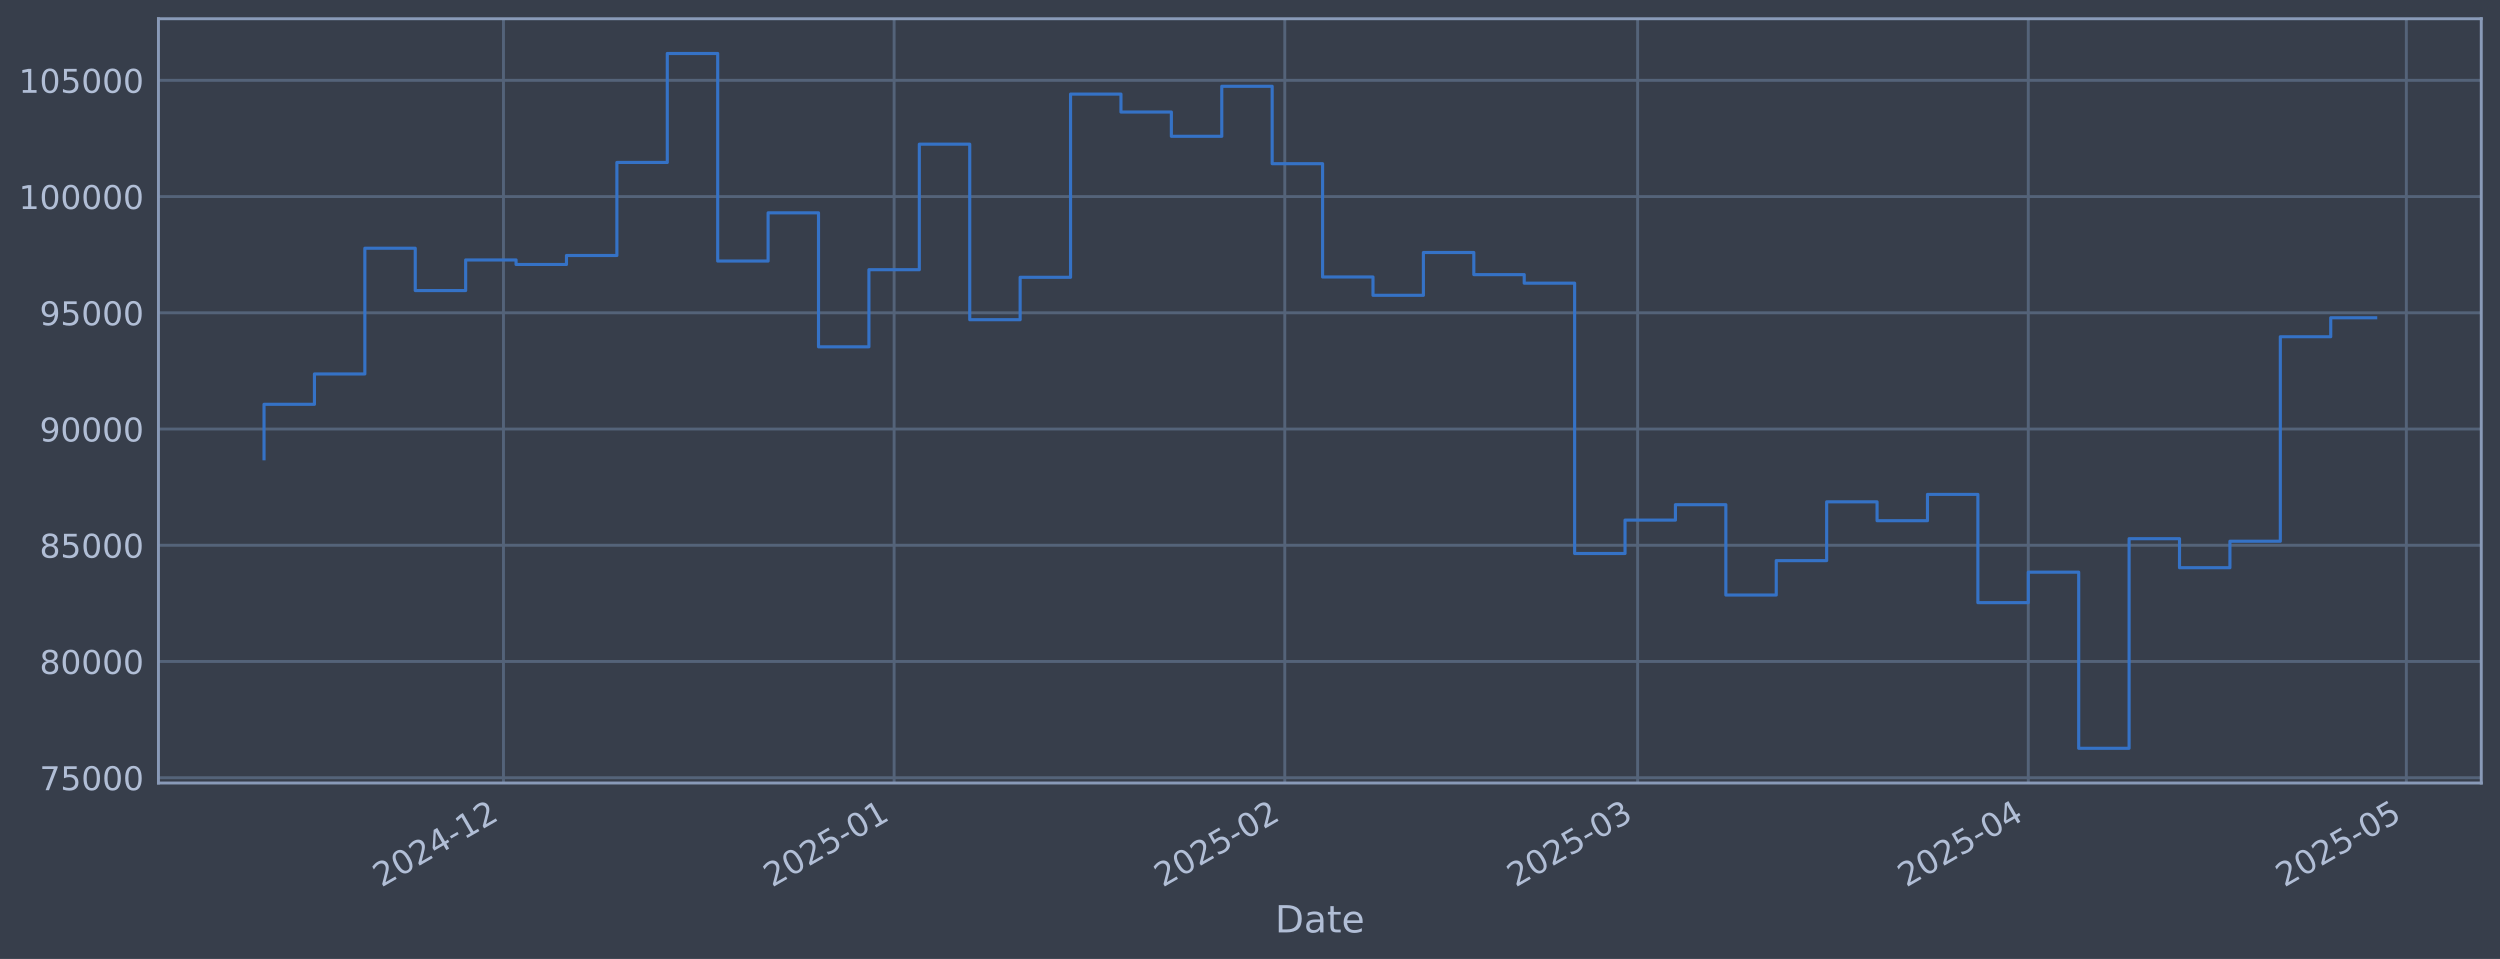
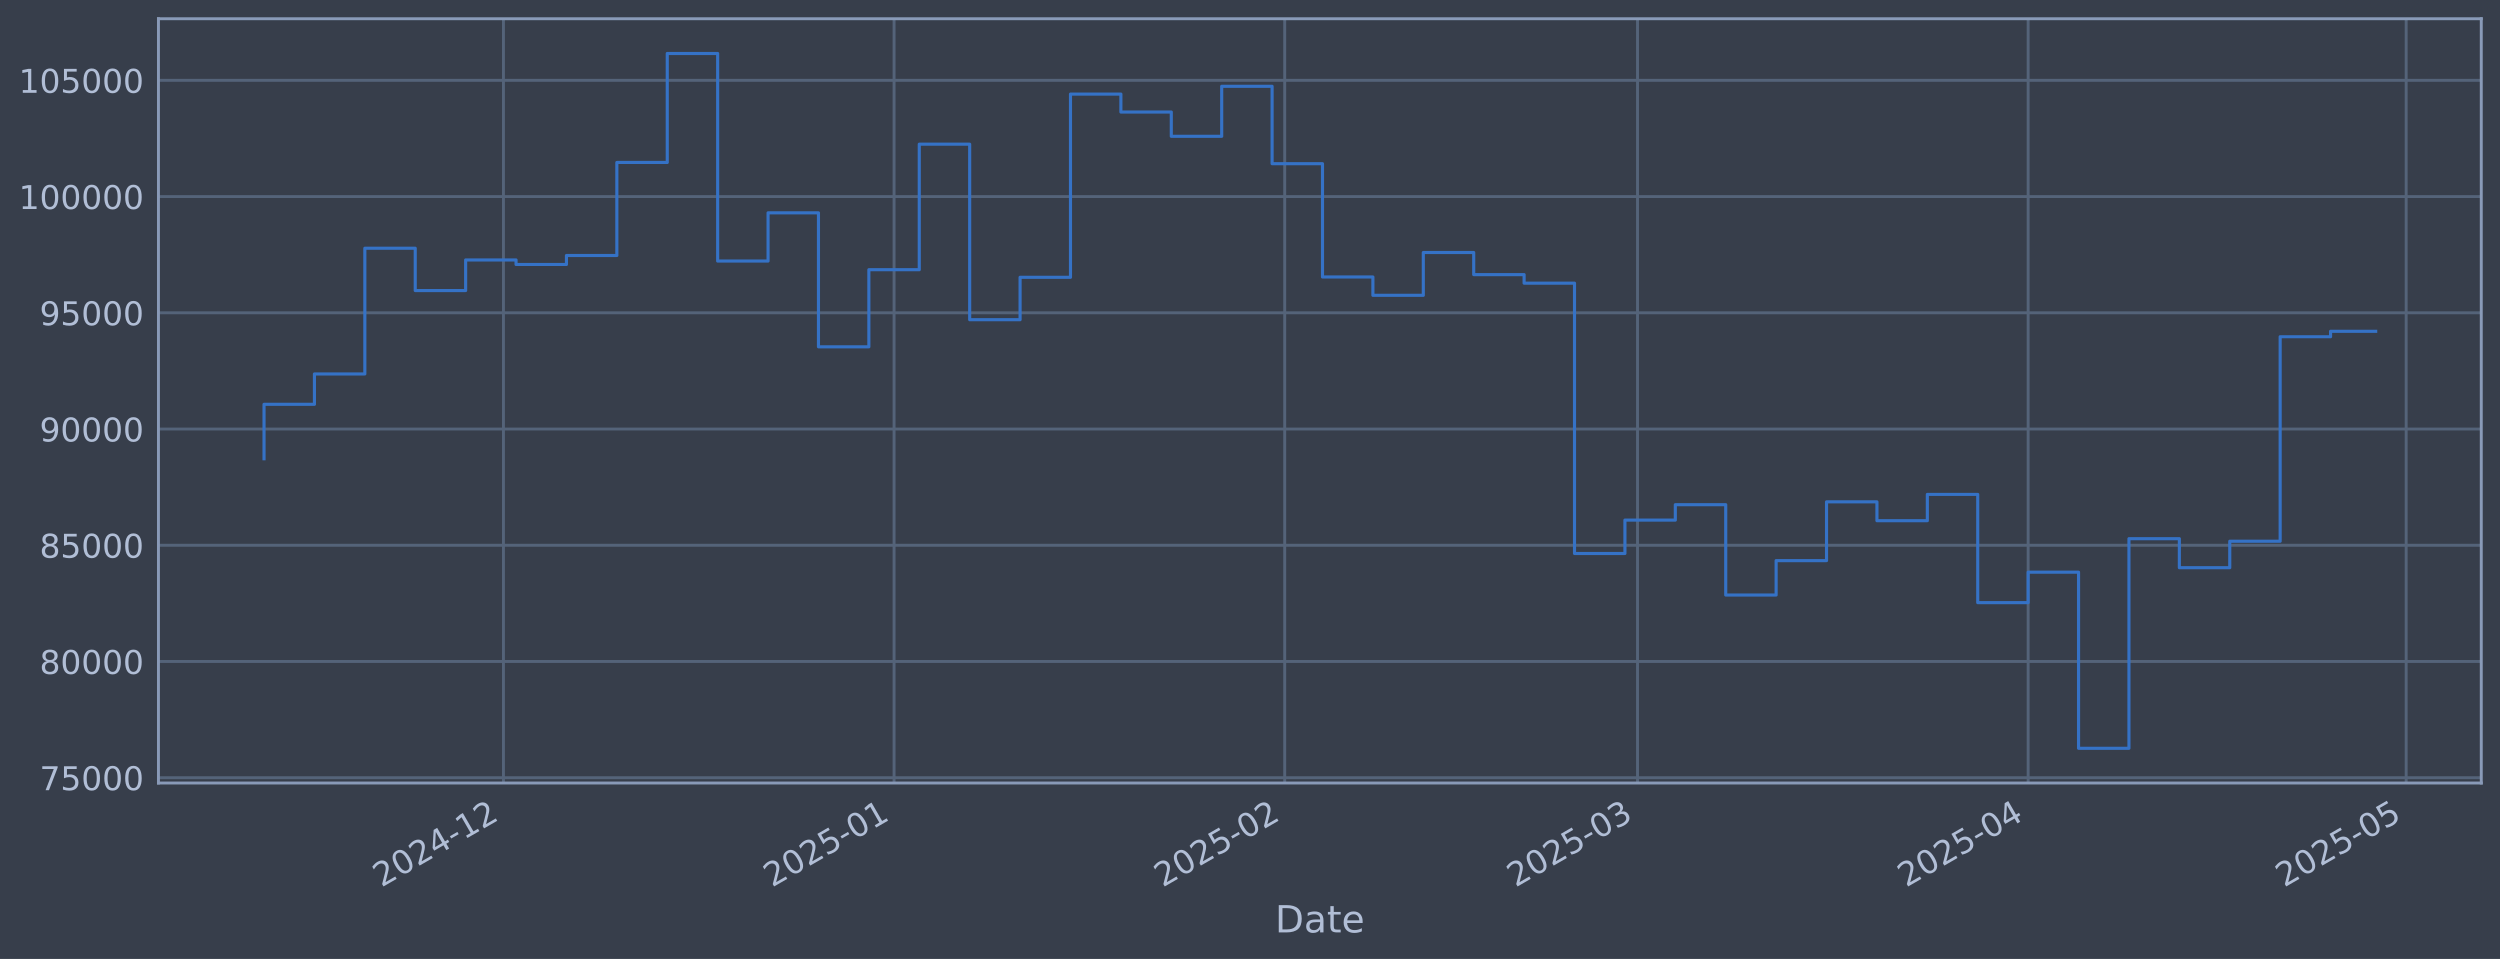
<svg xmlns="http://www.w3.org/2000/svg" xmlns:xlink="http://www.w3.org/1999/xlink" width="960.9pt" height="368.58pt" viewBox="0 0 960.9 368.58" version="1.1">
  <defs>
    <style type="text/css">*{stroke-linejoin: round; stroke-linecap: butt}</style>
  </defs>
  <g id="figure_1">
    <g id="patch_1">
      <path d="M 0 368.58  L 960.9 368.58  L 960.9 0  L 0 0  z " style="fill: #373e4b" />
    </g>
    <g id="axes_1">
      <g id="patch_2">
        <path d="M 60.901 300.96  L 953.701 300.96  L 953.701 7.2  L 60.901 7.2  z " style="fill: #373e4b" />
      </g>
      <g id="matplotlib.axis_1">
        <g id="xtick_1">
          <g id="line2d_1">
-             <path d="M 193.512 300.96  L 193.512 7.2  " clip-path="url(#pfb2d91475c)" style="fill: none; stroke: #546379; stroke-width: 1.12; stroke-linecap: square" />
+             <path d="M 193.504 300.96  L 193.504 7.2  " clip-path="url(#p155de91915)" style="fill: none; stroke: #546379; stroke-width: 1.12; stroke-linecap: square" />
          </g>
          <g id="line2d_2" />
          <g id="text_1">
-             <g style="fill: #b1bed6" transform="translate(146.6083 341.1745) rotate(-30) scale(0.126 -0.126)">
+             <g style="fill: #b1bed6" transform="translate(146.6008 341.1745) rotate(-30) scale(0.126 -0.126)">
              <defs>
                <path id="DejaVuSans-32" d="M 1228 531  L 3431 531  L 3431 0  L 469 0  L 469 531  Q 828 903 1448 1529  Q 2069 2156 2228 2338  Q 2531 2678 2651 2914  Q 2772 3150 2772 3378  Q 2772 3750 2511 3984  Q 2250 4219 1831 4219  Q 1534 4219 1204 4116  Q 875 4013 500 3803  L 500 4441  Q 881 4594 1212 4672  Q 1544 4750 1819 4750  Q 2544 4750 2975 4387  Q 3406 4025 3406 3419  Q 3406 3131 3298 2873  Q 3191 2616 2906 2266  Q 2828 2175 2409 1742  Q 1991 1309 1228 531  z " transform="scale(0.015625)" />
                <path id="DejaVuSans-30" d="M 2034 4250  Q 1547 4250 1301 3770  Q 1056 3291 1056 2328  Q 1056 1369 1301 889  Q 1547 409 2034 409  Q 2525 409 2770 889  Q 3016 1369 3016 2328  Q 3016 3291 2770 3770  Q 2525 4250 2034 4250  z M 2034 4750  Q 2819 4750 3233 4129  Q 3647 3509 3647 2328  Q 3647 1150 3233 529  Q 2819 -91 2034 -91  Q 1250 -91 836 529  Q 422 1150 422 2328  Q 422 3509 836 4129  Q 1250 4750 2034 4750  z " transform="scale(0.015625)" />
                <path id="DejaVuSans-34" d="M 2419 4116  L 825 1625  L 2419 1625  L 2419 4116  z M 2253 4666  L 3047 4666  L 3047 1625  L 3713 1625  L 3713 1100  L 3047 1100  L 3047 0  L 2419 0  L 2419 1100  L 313 1100  L 313 1709  L 2253 4666  z " transform="scale(0.015625)" />
                <path id="DejaVuSans-2d" d="M 313 2009  L 1997 2009  L 1997 1497  L 313 1497  L 313 2009  z " transform="scale(0.015625)" />
                <path id="DejaVuSans-31" d="M 794 531  L 1825 531  L 1825 4091  L 703 3866  L 703 4441  L 1819 4666  L 2450 4666  L 2450 531  L 3481 531  L 3481 0  L 794 0  L 794 531  z " transform="scale(0.015625)" />
              </defs>
              <use xlink:href="#DejaVuSans-32" />
              <use xlink:href="#DejaVuSans-30" transform="translate(63.62305 0)" />
              <use xlink:href="#DejaVuSans-32" transform="translate(127.2461 0)" />
              <use xlink:href="#DejaVuSans-34" transform="translate(190.8691 0)" />
              <use xlink:href="#DejaVuSans-2d" transform="translate(254.4922 0)" />
              <use xlink:href="#DejaVuSans-31" transform="translate(290.5762 0)" />
              <use xlink:href="#DejaVuSans-32" transform="translate(354.1992 0)" />
            </g>
          </g>
        </g>
        <g id="xtick_2">
          <g id="line2d_3">
-             <path d="M 343.665 300.96  L 343.665 7.2  " clip-path="url(#pfb2d91475c)" style="fill: none; stroke: #546379; stroke-width: 1.12; stroke-linecap: square" />
+             <path d="M 343.645 300.96  L 343.645 7.2  " clip-path="url(#p155de91915)" style="fill: none; stroke: #546379; stroke-width: 1.12; stroke-linecap: square" />
          </g>
          <g id="line2d_4" />
          <g id="text_2">
-             <g style="fill: #b1bed6" transform="translate(296.7613 341.1745) rotate(-30) scale(0.126 -0.126)">
+             <g style="fill: #b1bed6" transform="translate(296.7415 341.1745) rotate(-30) scale(0.126 -0.126)">
              <defs>
                <path id="DejaVuSans-35" d="M 691 4666  L 3169 4666  L 3169 4134  L 1269 4134  L 1269 2991  Q 1406 3038 1543 3061  Q 1681 3084 1819 3084  Q 2600 3084 3056 2656  Q 3513 2228 3513 1497  Q 3513 744 3044 326  Q 2575 -91 1722 -91  Q 1428 -91 1123 -41  Q 819 9 494 109  L 494 744  Q 775 591 1075 516  Q 1375 441 1709 441  Q 2250 441 2565 725  Q 2881 1009 2881 1497  Q 2881 1984 2565 2268  Q 2250 2553 1709 2553  Q 1456 2553 1204 2497  Q 953 2441 691 2322  L 691 4666  z " transform="scale(0.015625)" />
              </defs>
              <use xlink:href="#DejaVuSans-32" />
              <use xlink:href="#DejaVuSans-30" transform="translate(63.62305 0)" />
              <use xlink:href="#DejaVuSans-32" transform="translate(127.2461 0)" />
              <use xlink:href="#DejaVuSans-35" transform="translate(190.8691 0)" />
              <use xlink:href="#DejaVuSans-2d" transform="translate(254.4922 0)" />
              <use xlink:href="#DejaVuSans-30" transform="translate(290.5762 0)" />
              <use xlink:href="#DejaVuSans-31" transform="translate(354.1992 0)" />
            </g>
          </g>
        </g>
        <g id="xtick_3">
          <g id="line2d_5">
-             <path d="M 493.817 300.96  L 493.817 7.2  " clip-path="url(#pfb2d91475c)" style="fill: none; stroke: #546379; stroke-width: 1.12; stroke-linecap: square" />
+             <path d="M 493.786 300.96  L 493.786 7.2  " clip-path="url(#p155de91915)" style="fill: none; stroke: #546379; stroke-width: 1.12; stroke-linecap: square" />
          </g>
          <g id="line2d_6" />
          <g id="text_3">
-             <g style="fill: #b1bed6" transform="translate(446.9142 341.1745) rotate(-30) scale(0.126 -0.126)">
+             <g style="fill: #b1bed6" transform="translate(446.8823 341.1745) rotate(-30) scale(0.126 -0.126)">
              <use xlink:href="#DejaVuSans-32" />
              <use xlink:href="#DejaVuSans-30" transform="translate(63.62305 0)" />
              <use xlink:href="#DejaVuSans-32" transform="translate(127.2461 0)" />
              <use xlink:href="#DejaVuSans-35" transform="translate(190.8691 0)" />
              <use xlink:href="#DejaVuSans-2d" transform="translate(254.4922 0)" />
              <use xlink:href="#DejaVuSans-30" transform="translate(290.5762 0)" />
              <use xlink:href="#DejaVuSans-32" transform="translate(354.1992 0)" />
            </g>
          </g>
        </g>
        <g id="xtick_4">
          <g id="line2d_7">
-             <path d="M 629.44 300.96  L 629.44 7.2  " clip-path="url(#pfb2d91475c)" style="fill: none; stroke: #546379; stroke-width: 1.12; stroke-linecap: square" />
+             <path d="M 629.397 300.96  L 629.397 7.2  " clip-path="url(#p155de91915)" style="fill: none; stroke: #546379; stroke-width: 1.12; stroke-linecap: square" />
          </g>
          <g id="line2d_8" />
          <g id="text_4">
-             <g style="fill: #b1bed6" transform="translate(582.5363 341.1745) rotate(-30) scale(0.126 -0.126)">
+             <g style="fill: #b1bed6" transform="translate(582.4933 341.1745) rotate(-30) scale(0.126 -0.126)">
              <defs>
                <path id="DejaVuSans-33" d="M 2597 2516  Q 3050 2419 3304 2112  Q 3559 1806 3559 1356  Q 3559 666 3084 287  Q 2609 -91 1734 -91  Q 1441 -91 1130 -33  Q 819 25 488 141  L 488 750  Q 750 597 1062 519  Q 1375 441 1716 441  Q 2309 441 2620 675  Q 2931 909 2931 1356  Q 2931 1769 2642 2001  Q 2353 2234 1838 2234  L 1294 2234  L 1294 2753  L 1863 2753  Q 2328 2753 2575 2939  Q 2822 3125 2822 3475  Q 2822 3834 2567 4026  Q 2313 4219 1838 4219  Q 1578 4219 1281 4162  Q 984 4106 628 3988  L 628 4550  Q 988 4650 1302 4700  Q 1616 4750 1894 4750  Q 2613 4750 3031 4423  Q 3450 4097 3450 3541  Q 3450 3153 3228 2886  Q 3006 2619 2597 2516  z " transform="scale(0.015625)" />
              </defs>
              <use xlink:href="#DejaVuSans-32" />
              <use xlink:href="#DejaVuSans-30" transform="translate(63.62305 0)" />
              <use xlink:href="#DejaVuSans-32" transform="translate(127.2461 0)" />
              <use xlink:href="#DejaVuSans-35" transform="translate(190.8691 0)" />
              <use xlink:href="#DejaVuSans-2d" transform="translate(254.4922 0)" />
              <use xlink:href="#DejaVuSans-30" transform="translate(290.5762 0)" />
              <use xlink:href="#DejaVuSans-33" transform="translate(354.1992 0)" />
            </g>
          </g>
        </g>
        <g id="xtick_5">
          <g id="line2d_9">
-             <path d="M 779.593 300.96  L 779.593 7.2  " clip-path="url(#pfb2d91475c)" style="fill: none; stroke: #546379; stroke-width: 1.12; stroke-linecap: square" />
+             <path d="M 779.537 300.96  L 779.537 7.2  " clip-path="url(#p155de91915)" style="fill: none; stroke: #546379; stroke-width: 1.12; stroke-linecap: square" />
          </g>
          <g id="line2d_10" />
          <g id="text_5">
-             <g style="fill: #b1bed6" transform="translate(732.6892 341.1745) rotate(-30) scale(0.126 -0.126)">
+             <g style="fill: #b1bed6" transform="translate(732.6341 341.1745) rotate(-30) scale(0.126 -0.126)">
              <use xlink:href="#DejaVuSans-32" />
              <use xlink:href="#DejaVuSans-30" transform="translate(63.62305 0)" />
              <use xlink:href="#DejaVuSans-32" transform="translate(127.2461 0)" />
              <use xlink:href="#DejaVuSans-35" transform="translate(190.8691 0)" />
              <use xlink:href="#DejaVuSans-2d" transform="translate(254.4922 0)" />
              <use xlink:href="#DejaVuSans-30" transform="translate(290.5762 0)" />
              <use xlink:href="#DejaVuSans-34" transform="translate(354.1992 0)" />
            </g>
          </g>
        </g>
        <g id="xtick_6">
          <g id="line2d_11">
-             <path d="M 924.902 300.96  L 924.902 7.2  " clip-path="url(#pfb2d91475c)" style="fill: none; stroke: #546379; stroke-width: 1.12; stroke-linecap: square" />
+             <path d="M 924.835 300.96  L 924.835 7.2  " clip-path="url(#p155de91915)" style="fill: none; stroke: #546379; stroke-width: 1.12; stroke-linecap: square" />
          </g>
          <g id="line2d_12" />
          <g id="text_6">
-             <g style="fill: #b1bed6" transform="translate(877.9986 341.1745) rotate(-30) scale(0.126 -0.126)">
+             <g style="fill: #b1bed6" transform="translate(877.9316 341.1745) rotate(-30) scale(0.126 -0.126)">
              <use xlink:href="#DejaVuSans-32" />
              <use xlink:href="#DejaVuSans-30" transform="translate(63.62305 0)" />
              <use xlink:href="#DejaVuSans-32" transform="translate(127.2461 0)" />
              <use xlink:href="#DejaVuSans-35" transform="translate(190.8691 0)" />
              <use xlink:href="#DejaVuSans-2d" transform="translate(254.4922 0)" />
              <use xlink:href="#DejaVuSans-30" transform="translate(290.5762 0)" />
              <use xlink:href="#DejaVuSans-35" transform="translate(354.1992 0)" />
            </g>
          </g>
        </g>
        <g id="text_7">
          <g style="fill: #b1bed6" transform="translate(490.0914 358.3856) scale(0.144 -0.144)">
            <defs>
              <path id="DejaVuSans-44" d="M 1259 4147  L 1259 519  L 2022 519  Q 2988 519 3436 956  Q 3884 1394 3884 2338  Q 3884 3275 3436 3711  Q 2988 4147 2022 4147  L 1259 4147  z M 628 4666  L 1925 4666  Q 3281 4666 3915 4102  Q 4550 3538 4550 2338  Q 4550 1131 3912 565  Q 3275 0 1925 0  L 628 0  L 628 4666  z " transform="scale(0.015625)" />
              <path id="DejaVuSans-61" d="M 2194 1759  Q 1497 1759 1228 1600  Q 959 1441 959 1056  Q 959 750 1161 570  Q 1363 391 1709 391  Q 2188 391 2477 730  Q 2766 1069 2766 1631  L 2766 1759  L 2194 1759  z M 3341 1997  L 3341 0  L 2766 0  L 2766 531  Q 2569 213 2275 61  Q 1981 -91 1556 -91  Q 1019 -91 701 211  Q 384 513 384 1019  Q 384 1609 779 1909  Q 1175 2209 1959 2209  L 2766 2209  L 2766 2266  Q 2766 2663 2505 2880  Q 2244 3097 1772 3097  Q 1472 3097 1187 3025  Q 903 2953 641 2809  L 641 3341  Q 956 3463 1253 3523  Q 1550 3584 1831 3584  Q 2591 3584 2966 3190  Q 3341 2797 3341 1997  z " transform="scale(0.015625)" />
              <path id="DejaVuSans-74" d="M 1172 4494  L 1172 3500  L 2356 3500  L 2356 3053  L 1172 3053  L 1172 1153  Q 1172 725 1289 603  Q 1406 481 1766 481  L 2356 481  L 2356 0  L 1766 0  Q 1100 0 847 248  Q 594 497 594 1153  L 594 3053  L 172 3053  L 172 3500  L 594 3500  L 594 4494  L 1172 4494  z " transform="scale(0.015625)" />
              <path id="DejaVuSans-65" d="M 3597 1894  L 3597 1613  L 953 1613  Q 991 1019 1311 708  Q 1631 397 2203 397  Q 2534 397 2845 478  Q 3156 559 3463 722  L 3463 178  Q 3153 47 2828 -22  Q 2503 -91 2169 -91  Q 1331 -91 842 396  Q 353 884 353 1716  Q 353 2575 817 3079  Q 1281 3584 2069 3584  Q 2775 3584 3186 3129  Q 3597 2675 3597 1894  z M 3022 2063  Q 3016 2534 2758 2815  Q 2500 3097 2075 3097  Q 1594 3097 1305 2825  Q 1016 2553 972 2059  L 3022 2063  z " transform="scale(0.015625)" />
            </defs>
            <use xlink:href="#DejaVuSans-44" />
            <use xlink:href="#DejaVuSans-61" transform="translate(77.00195 0)" />
            <use xlink:href="#DejaVuSans-74" transform="translate(138.2812 0)" />
            <use xlink:href="#DejaVuSans-65" transform="translate(177.4902 0)" />
          </g>
        </g>
      </g>
      <g id="matplotlib.axis_2">
        <g id="ytick_1">
          <g id="line2d_13">
-             <path d="M 60.901 298.924  L 953.701 298.924  " clip-path="url(#pfb2d91475c)" style="fill: none; stroke: #546379; stroke-width: 1.12; stroke-linecap: square" />
+             <path d="M 60.901 298.924  L 953.701 298.924  " clip-path="url(#p155de91915)" style="fill: none; stroke: #546379; stroke-width: 1.12; stroke-linecap: square" />
          </g>
          <g id="line2d_14" />
          <g id="text_8">
            <g style="fill: #b1bed6" transform="translate(15.21675 303.7108) scale(0.126 -0.126)">
              <defs>
                <path id="DejaVuSans-37" d="M 525 4666  L 3525 4666  L 3525 4397  L 1831 0  L 1172 0  L 2766 4134  L 525 4134  L 525 4666  z " transform="scale(0.015625)" />
              </defs>
              <use xlink:href="#DejaVuSans-37" />
              <use xlink:href="#DejaVuSans-35" transform="translate(63.62305 0)" />
              <use xlink:href="#DejaVuSans-30" transform="translate(127.2461 0)" />
              <use xlink:href="#DejaVuSans-30" transform="translate(190.8691 0)" />
              <use xlink:href="#DejaVuSans-30" transform="translate(254.4922 0)" />
            </g>
          </g>
        </g>
        <g id="ytick_2">
          <g id="line2d_15">
-             <path d="M 60.901 254.25  L 953.701 254.25  " clip-path="url(#pfb2d91475c)" style="fill: none; stroke: #546379; stroke-width: 1.12; stroke-linecap: square" />
+             <path d="M 60.901 254.25  L 953.701 254.25  " clip-path="url(#p155de91915)" style="fill: none; stroke: #546379; stroke-width: 1.12; stroke-linecap: square" />
          </g>
          <g id="line2d_16" />
          <g id="text_9">
            <g style="fill: #b1bed6" transform="translate(15.21675 259.037) scale(0.126 -0.126)">
              <defs>
                <path id="DejaVuSans-38" d="M 2034 2216  Q 1584 2216 1326 1975  Q 1069 1734 1069 1313  Q 1069 891 1326 650  Q 1584 409 2034 409  Q 2484 409 2743 651  Q 3003 894 3003 1313  Q 3003 1734 2745 1975  Q 2488 2216 2034 2216  z M 1403 2484  Q 997 2584 770 2862  Q 544 3141 544 3541  Q 544 4100 942 4425  Q 1341 4750 2034 4750  Q 2731 4750 3128 4425  Q 3525 4100 3525 3541  Q 3525 3141 3298 2862  Q 3072 2584 2669 2484  Q 3125 2378 3379 2068  Q 3634 1759 3634 1313  Q 3634 634 3220 271  Q 2806 -91 2034 -91  Q 1263 -91 848 271  Q 434 634 434 1313  Q 434 1759 690 2068  Q 947 2378 1403 2484  z M 1172 3481  Q 1172 3119 1398 2916  Q 1625 2713 2034 2713  Q 2441 2713 2670 2916  Q 2900 3119 2900 3481  Q 2900 3844 2670 4047  Q 2441 4250 2034 4250  Q 1625 4250 1398 4047  Q 1172 3844 1172 3481  z " transform="scale(0.015625)" />
              </defs>
              <use xlink:href="#DejaVuSans-38" />
              <use xlink:href="#DejaVuSans-30" transform="translate(63.62305 0)" />
              <use xlink:href="#DejaVuSans-30" transform="translate(127.2461 0)" />
              <use xlink:href="#DejaVuSans-30" transform="translate(190.8691 0)" />
              <use xlink:href="#DejaVuSans-30" transform="translate(254.4922 0)" />
            </g>
          </g>
        </g>
        <g id="ytick_3">
          <g id="line2d_17">
-             <path d="M 60.901 209.576  L 953.701 209.576  " clip-path="url(#pfb2d91475c)" style="fill: none; stroke: #546379; stroke-width: 1.12; stroke-linecap: square" />
+             <path d="M 60.901 209.576  L 953.701 209.576  " clip-path="url(#p155de91915)" style="fill: none; stroke: #546379; stroke-width: 1.12; stroke-linecap: square" />
          </g>
          <g id="line2d_18" />
          <g id="text_10">
            <g style="fill: #b1bed6" transform="translate(15.21675 214.3633) scale(0.126 -0.126)">
              <use xlink:href="#DejaVuSans-38" />
              <use xlink:href="#DejaVuSans-35" transform="translate(63.62305 0)" />
              <use xlink:href="#DejaVuSans-30" transform="translate(127.2461 0)" />
              <use xlink:href="#DejaVuSans-30" transform="translate(190.8691 0)" />
              <use xlink:href="#DejaVuSans-30" transform="translate(254.4922 0)" />
            </g>
          </g>
        </g>
        <g id="ytick_4">
          <g id="line2d_19">
-             <path d="M 60.901 164.903  L 953.701 164.903  " clip-path="url(#pfb2d91475c)" style="fill: none; stroke: #546379; stroke-width: 1.12; stroke-linecap: square" />
+             <path d="M 60.901 164.903  L 953.701 164.903  " clip-path="url(#p155de91915)" style="fill: none; stroke: #546379; stroke-width: 1.12; stroke-linecap: square" />
          </g>
          <g id="line2d_20" />
          <g id="text_11">
            <g style="fill: #b1bed6" transform="translate(15.21675 169.6896) scale(0.126 -0.126)">
              <defs>
                <path id="DejaVuSans-39" d="M 703 97  L 703 672  Q 941 559 1184 500  Q 1428 441 1663 441  Q 2288 441 2617 861  Q 2947 1281 2994 2138  Q 2813 1869 2534 1725  Q 2256 1581 1919 1581  Q 1219 1581 811 2004  Q 403 2428 403 3163  Q 403 3881 828 4315  Q 1253 4750 1959 4750  Q 2769 4750 3195 4129  Q 3622 3509 3622 2328  Q 3622 1225 3098 567  Q 2575 -91 1691 -91  Q 1453 -91 1209 -44  Q 966 3 703 97  z M 1959 2075  Q 2384 2075 2632 2365  Q 2881 2656 2881 3163  Q 2881 3666 2632 3958  Q 2384 4250 1959 4250  Q 1534 4250 1286 3958  Q 1038 3666 1038 3163  Q 1038 2656 1286 2365  Q 1534 2075 1959 2075  z " transform="scale(0.015625)" />
              </defs>
              <use xlink:href="#DejaVuSans-39" />
              <use xlink:href="#DejaVuSans-30" transform="translate(63.62305 0)" />
              <use xlink:href="#DejaVuSans-30" transform="translate(127.2461 0)" />
              <use xlink:href="#DejaVuSans-30" transform="translate(190.8691 0)" />
              <use xlink:href="#DejaVuSans-30" transform="translate(254.4922 0)" />
            </g>
          </g>
        </g>
        <g id="ytick_5">
          <g id="line2d_21">
-             <path d="M 60.901 120.229  L 953.701 120.229  " clip-path="url(#pfb2d91475c)" style="fill: none; stroke: #546379; stroke-width: 1.12; stroke-linecap: square" />
+             <path d="M 60.901 120.229  L 953.701 120.229  " clip-path="url(#p155de91915)" style="fill: none; stroke: #546379; stroke-width: 1.12; stroke-linecap: square" />
          </g>
          <g id="line2d_22" />
          <g id="text_12">
            <g style="fill: #b1bed6" transform="translate(15.21675 125.0159) scale(0.126 -0.126)">
              <use xlink:href="#DejaVuSans-39" />
              <use xlink:href="#DejaVuSans-35" transform="translate(63.62305 0)" />
              <use xlink:href="#DejaVuSans-30" transform="translate(127.2461 0)" />
              <use xlink:href="#DejaVuSans-30" transform="translate(190.8691 0)" />
              <use xlink:href="#DejaVuSans-30" transform="translate(254.4922 0)" />
            </g>
          </g>
        </g>
        <g id="ytick_6">
          <g id="line2d_23">
-             <path d="M 60.901 75.555  L 953.701 75.555  " clip-path="url(#pfb2d91475c)" style="fill: none; stroke: #546379; stroke-width: 1.12; stroke-linecap: square" />
+             <path d="M 60.901 75.555  L 953.701 75.555  " clip-path="url(#p155de91915)" style="fill: none; stroke: #546379; stroke-width: 1.12; stroke-linecap: square" />
          </g>
          <g id="line2d_24" />
          <g id="text_13">
            <g style="fill: #b1bed6" transform="translate(7.2 80.34213) scale(0.126 -0.126)">
              <use xlink:href="#DejaVuSans-31" />
              <use xlink:href="#DejaVuSans-30" transform="translate(63.62305 0)" />
              <use xlink:href="#DejaVuSans-30" transform="translate(127.2461 0)" />
              <use xlink:href="#DejaVuSans-30" transform="translate(190.8691 0)" />
              <use xlink:href="#DejaVuSans-30" transform="translate(254.4922 0)" />
              <use xlink:href="#DejaVuSans-30" transform="translate(318.1152 0)" />
            </g>
          </g>
        </g>
        <g id="ytick_7">
          <g id="line2d_25">
-             <path d="M 60.901 30.881  L 953.701 30.881  " clip-path="url(#pfb2d91475c)" style="fill: none; stroke: #546379; stroke-width: 1.12; stroke-linecap: square" />
+             <path d="M 60.901 30.881  L 953.701 30.881  " clip-path="url(#p155de91915)" style="fill: none; stroke: #546379; stroke-width: 1.12; stroke-linecap: square" />
          </g>
          <g id="line2d_26" />
          <g id="text_14">
            <g style="fill: #b1bed6" transform="translate(7.2 35.6684) scale(0.126 -0.126)">
              <use xlink:href="#DejaVuSans-31" />
              <use xlink:href="#DejaVuSans-30" transform="translate(63.62305 0)" />
              <use xlink:href="#DejaVuSans-35" transform="translate(127.2461 0)" />
              <use xlink:href="#DejaVuSans-30" transform="translate(190.8691 0)" />
              <use xlink:href="#DejaVuSans-30" transform="translate(254.4922 0)" />
              <use xlink:href="#DejaVuSans-30" transform="translate(318.1152 0)" />
            </g>
          </g>
        </g>
      </g>
      <g id="line2d_27">
-         <path d="M 101.482 176.341  L 101.482 155.403  L 120.857 155.403  L 120.857 143.732  L 140.231 143.732  L 140.231 95.418  L 159.606 95.418  L 159.606 111.678  L 178.981 111.678  L 178.981 99.915  L 198.355 99.915  L 198.355 101.649  L 217.73 101.649  L 217.73 98.2  L 237.104 98.2  L 237.104 62.443  L 256.479 62.443  L 256.479 20.553  L 275.854 20.553  L 275.854 100.335  L 295.228 100.335  L 295.228 81.808  L 314.603 81.808  L 314.603 133.306  L 333.977 133.306  L 333.977 103.667  L 353.352 103.667  L 353.352 55.422  L 372.726 55.422  L 372.726 122.885  L 392.101 122.885  L 392.101 106.584  L 411.476 106.584  L 411.476 36.163  L 430.85 36.163  L 430.85 43.059  L 450.225 43.059  L 450.225 52.391  L 469.599 52.391  L 469.599 33.169  L 488.974 33.169  L 488.974 62.915  L 508.348 62.915  L 508.348 106.463  L 527.723 106.463  L 527.723 113.51  L 547.098 113.51  L 547.098 97.056  L 566.472 97.056  L 566.472 105.551  L 585.847 105.551  L 585.847 108.839  L 605.221 108.839  L 605.221 212.74  L 624.596 212.74  L 624.596 199.911  L 643.97 199.911  L 643.97 193.981  L 663.345 193.981  L 663.345 228.703  L 682.72 228.703  L 682.72 215.477  L 702.094 215.477  L 702.094 192.89  L 721.469 192.89  L 721.469 200.132  L 740.843 200.132  L 740.843 190.029  L 760.218 190.029  L 760.218 231.635  L 779.593 231.635  L 779.593 219.923  L 798.967 219.923  L 798.967 287.607  L 818.342 287.607  L 818.342 207.045  L 837.716 207.045  L 837.716 218.211  L 857.091 218.211  L 857.091 208.034  L 876.465 208.034  L 876.465 129.425  L 895.84 129.425  L 895.84 122.134  L 913.119 122.134  " clip-path="url(#pfb2d91475c)" style="fill: none; stroke: #3572c6; stroke-width: 1.2; stroke-linecap: square" />
+         <path d="M 101.482 176.341  L 101.482 155.403  L 120.855 155.403  L 120.855 143.732  L 140.228 143.732  L 140.228 95.418  L 159.601 95.418  L 159.601 111.678  L 178.974 111.678  L 178.974 99.915  L 198.347 99.915  L 198.347 101.649  L 217.72 101.649  L 217.72 98.2  L 237.093 98.2  L 237.093 62.443  L 256.466 62.443  L 256.466 20.553  L 275.839 20.553  L 275.839 100.335  L 295.212 100.335  L 295.212 81.808  L 314.585 81.808  L 314.585 133.306  L 333.958 133.306  L 333.958 103.667  L 353.331 103.667  L 353.331 55.422  L 372.704 55.422  L 372.704 122.885  L 392.077 122.885  L 392.077 106.584  L 411.45 106.584  L 411.45 36.163  L 430.823 36.163  L 430.823 43.059  L 450.196 43.059  L 450.196 52.391  L 469.569 52.391  L 469.569 33.169  L 488.942 33.169  L 488.942 62.915  L 508.315 62.915  L 508.315 106.463  L 527.688 106.463  L 527.688 113.51  L 547.061 113.51  L 547.061 97.056  L 566.434 97.056  L 566.434 105.551  L 585.807 105.551  L 585.807 108.839  L 605.18 108.839  L 605.18 212.74  L 624.553 212.74  L 624.553 199.911  L 643.926 199.911  L 643.926 193.981  L 663.299 193.981  L 663.299 228.703  L 682.672 228.703  L 682.672 215.477  L 702.045 215.477  L 702.045 192.89  L 721.418 192.89  L 721.418 200.132  L 740.791 200.132  L 740.791 190.029  L 760.164 190.029  L 760.164 231.635  L 779.537 231.635  L 779.537 219.923  L 798.91 219.923  L 798.91 287.607  L 818.283 287.607  L 818.283 207.045  L 837.656 207.045  L 837.656 218.211  L 857.029 218.211  L 857.029 208.034  L 876.402 208.034  L 876.402 129.425  L 895.775 129.425  L 895.775 127.332  L 913.119 127.332  " clip-path="url(#p155de91915)" style="fill: none; stroke: #3572c6; stroke-width: 1.2; stroke-linecap: square" />
      </g>
      <g id="patch_3">
        <path d="M 60.901 300.96  L 60.901 7.2  " style="fill: none; stroke: #899ab8; stroke-width: 1.12; stroke-linejoin: miter; stroke-linecap: square" />
      </g>
      <g id="patch_4">
        <path d="M 953.701 300.96  L 953.701 7.2  " style="fill: none; stroke: #899ab8; stroke-width: 1.12; stroke-linejoin: miter; stroke-linecap: square" />
      </g>
      <g id="patch_5">
        <path d="M 60.901 300.96  L 953.701 300.96  " style="fill: none; stroke: #899ab8; stroke-width: 1.12; stroke-linejoin: miter; stroke-linecap: square" />
      </g>
      <g id="patch_6">
        <path d="M 60.901 7.2  L 953.701 7.2  " style="fill: none; stroke: #899ab8; stroke-width: 1.12; stroke-linejoin: miter; stroke-linecap: square" />
      </g>
    </g>
  </g>
  <defs>
-     <clipPath id="pfb2d91475c">
+     <clipPath id="p155de91915">
      <rect x="60.901" y="7.2" width="892.8" height="293.76" />
    </clipPath>
  </defs>
</svg>
